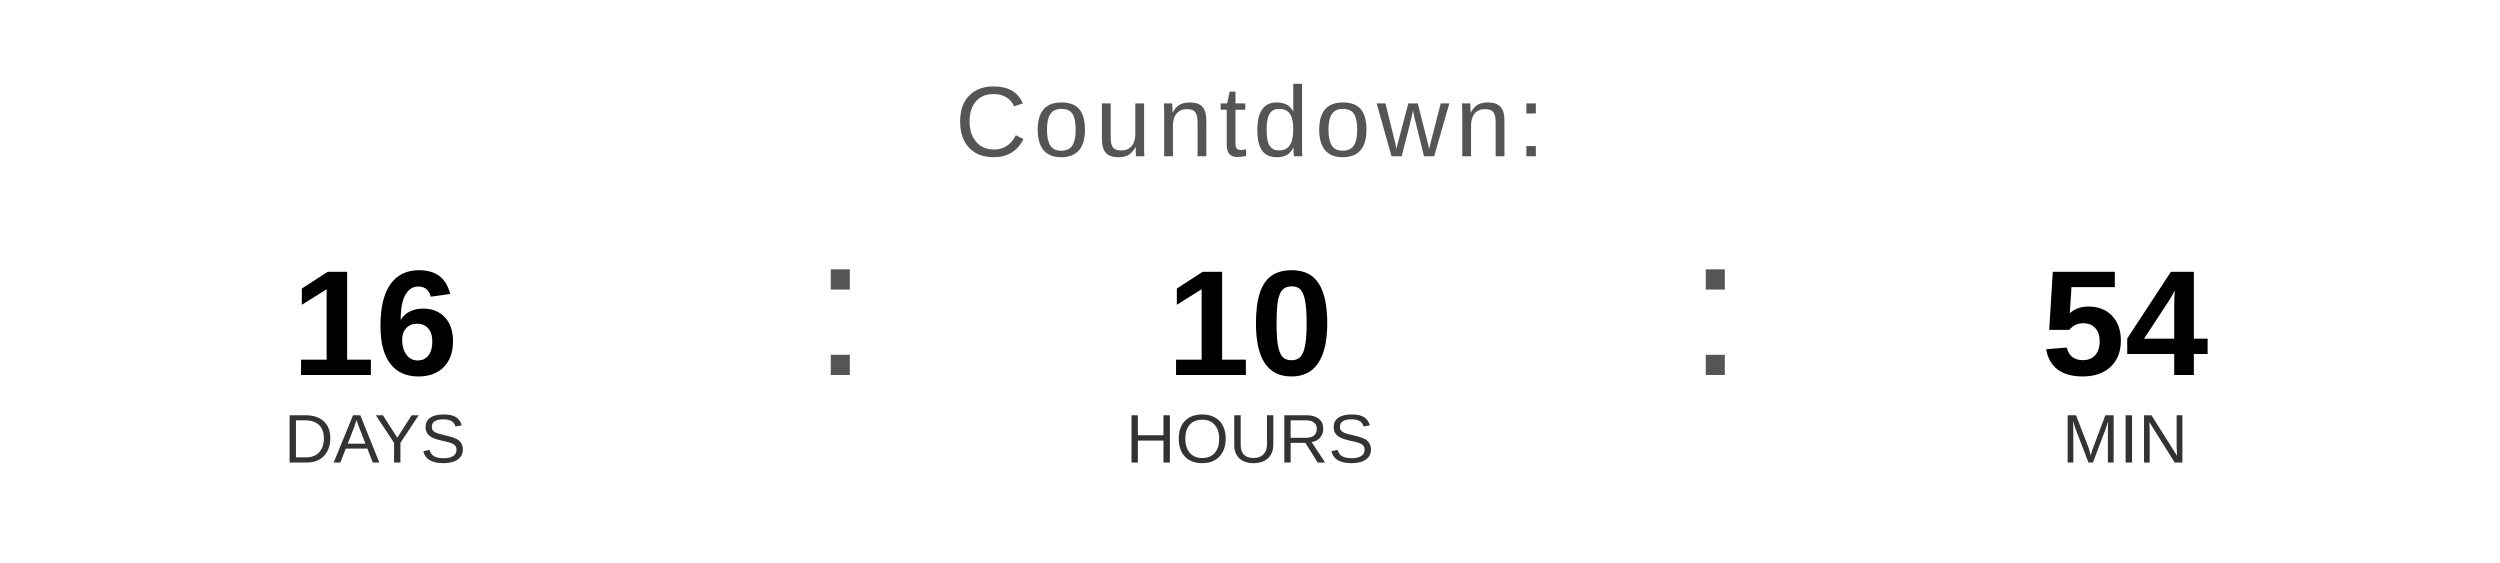
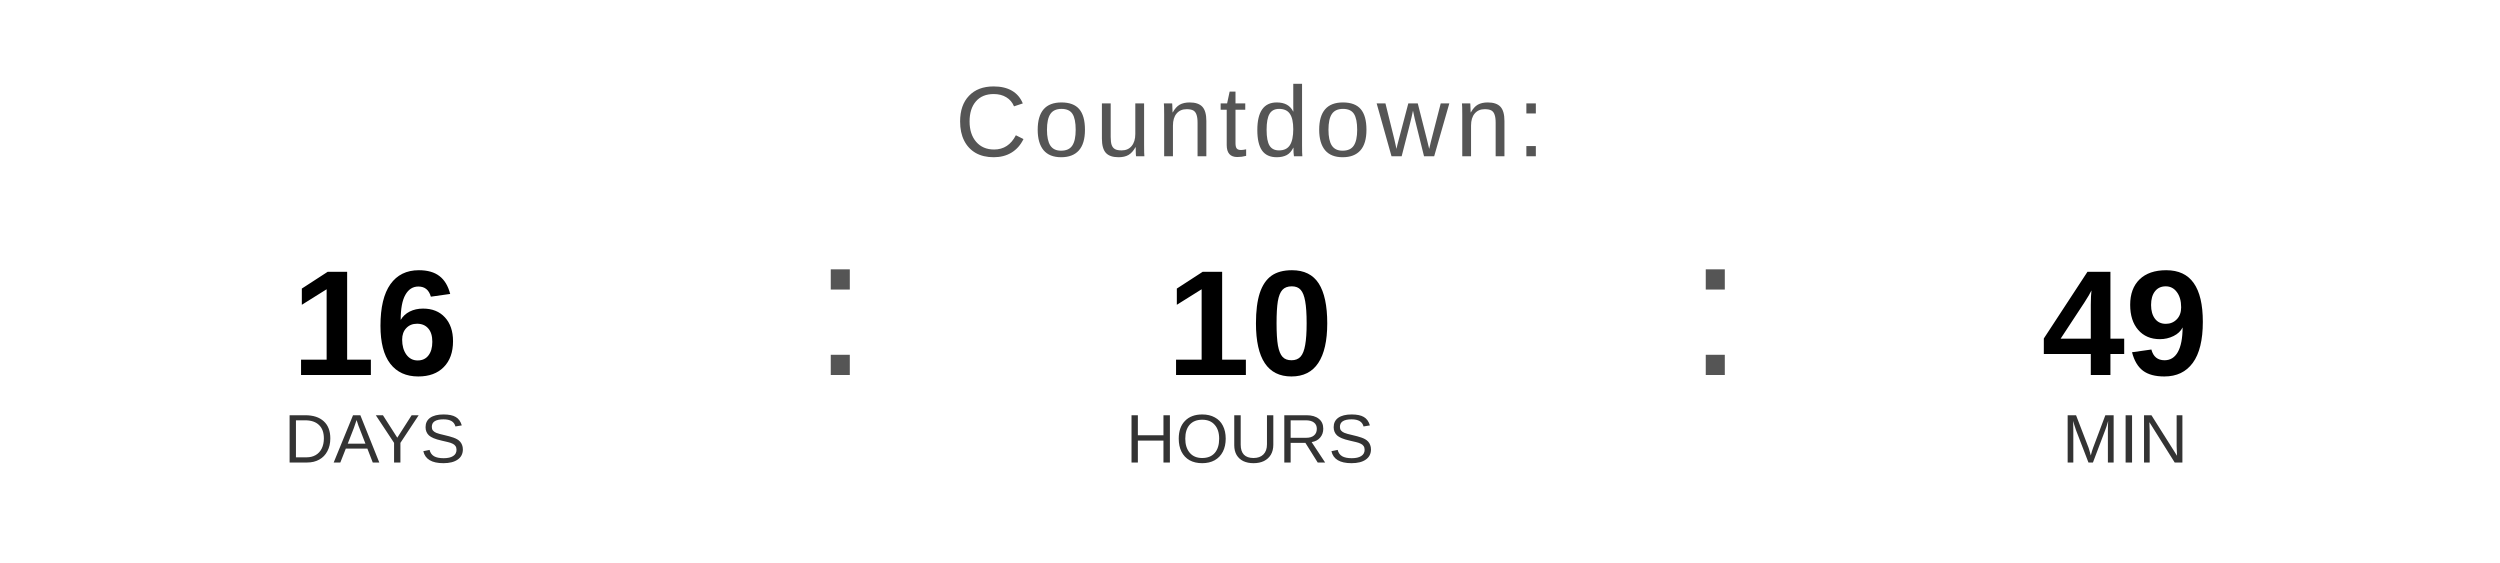
<svg xmlns="http://www.w3.org/2000/svg" width="400" height="90" viewBox="0 0 400 90">
  <text x="200" y="25" font-family="Arial, Helvetica, sans-serif" font-size="16" fill="#555555" text-anchor="middle" letter-spacing="1">
    Countdown:
  </text>
  <text x="60" y="60" font-family="Arial, Helvetica, sans-serif" font-size="24" font-weight="bold" fill="#000000" text-anchor="middle">16</text>
  <text x="60" y="74" font-family="Arial, Helvetica, sans-serif" font-size="11" fill="#333333" text-anchor="middle">DAYS</text>
  <text x="130" y="60" font-family="Arial, sans-serif" font-size="32" fill="#555555">:</text>
  <text x="200" y="60" font-family="Arial, Helvetica, sans-serif" font-size="24" font-weight="bold" fill="#000000" text-anchor="middle">10</text>
  <text x="200" y="74" font-family="Arial, Helvetica, sans-serif" font-size="11" fill="#333333" text-anchor="middle">HOURS</text>
  <text x="270" y="60" font-family="Arial, sans-serif" font-size="32" fill="#555555">:</text>
-   <text x="340" y="60" font-family="Arial, Helvetica, sans-serif" font-size="24" font-weight="bold" fill="#000000" text-anchor="middle">54</text>
+   <text x="340" y="60" font-family="Arial, Helvetica, sans-serif" font-size="24" font-weight="bold" fill="#000000" text-anchor="middle">49</text>
  <text x="340" y="74" font-family="Arial, Helvetica, sans-serif" font-size="11" fill="#333333" text-anchor="middle">MIN</text>
</svg>
